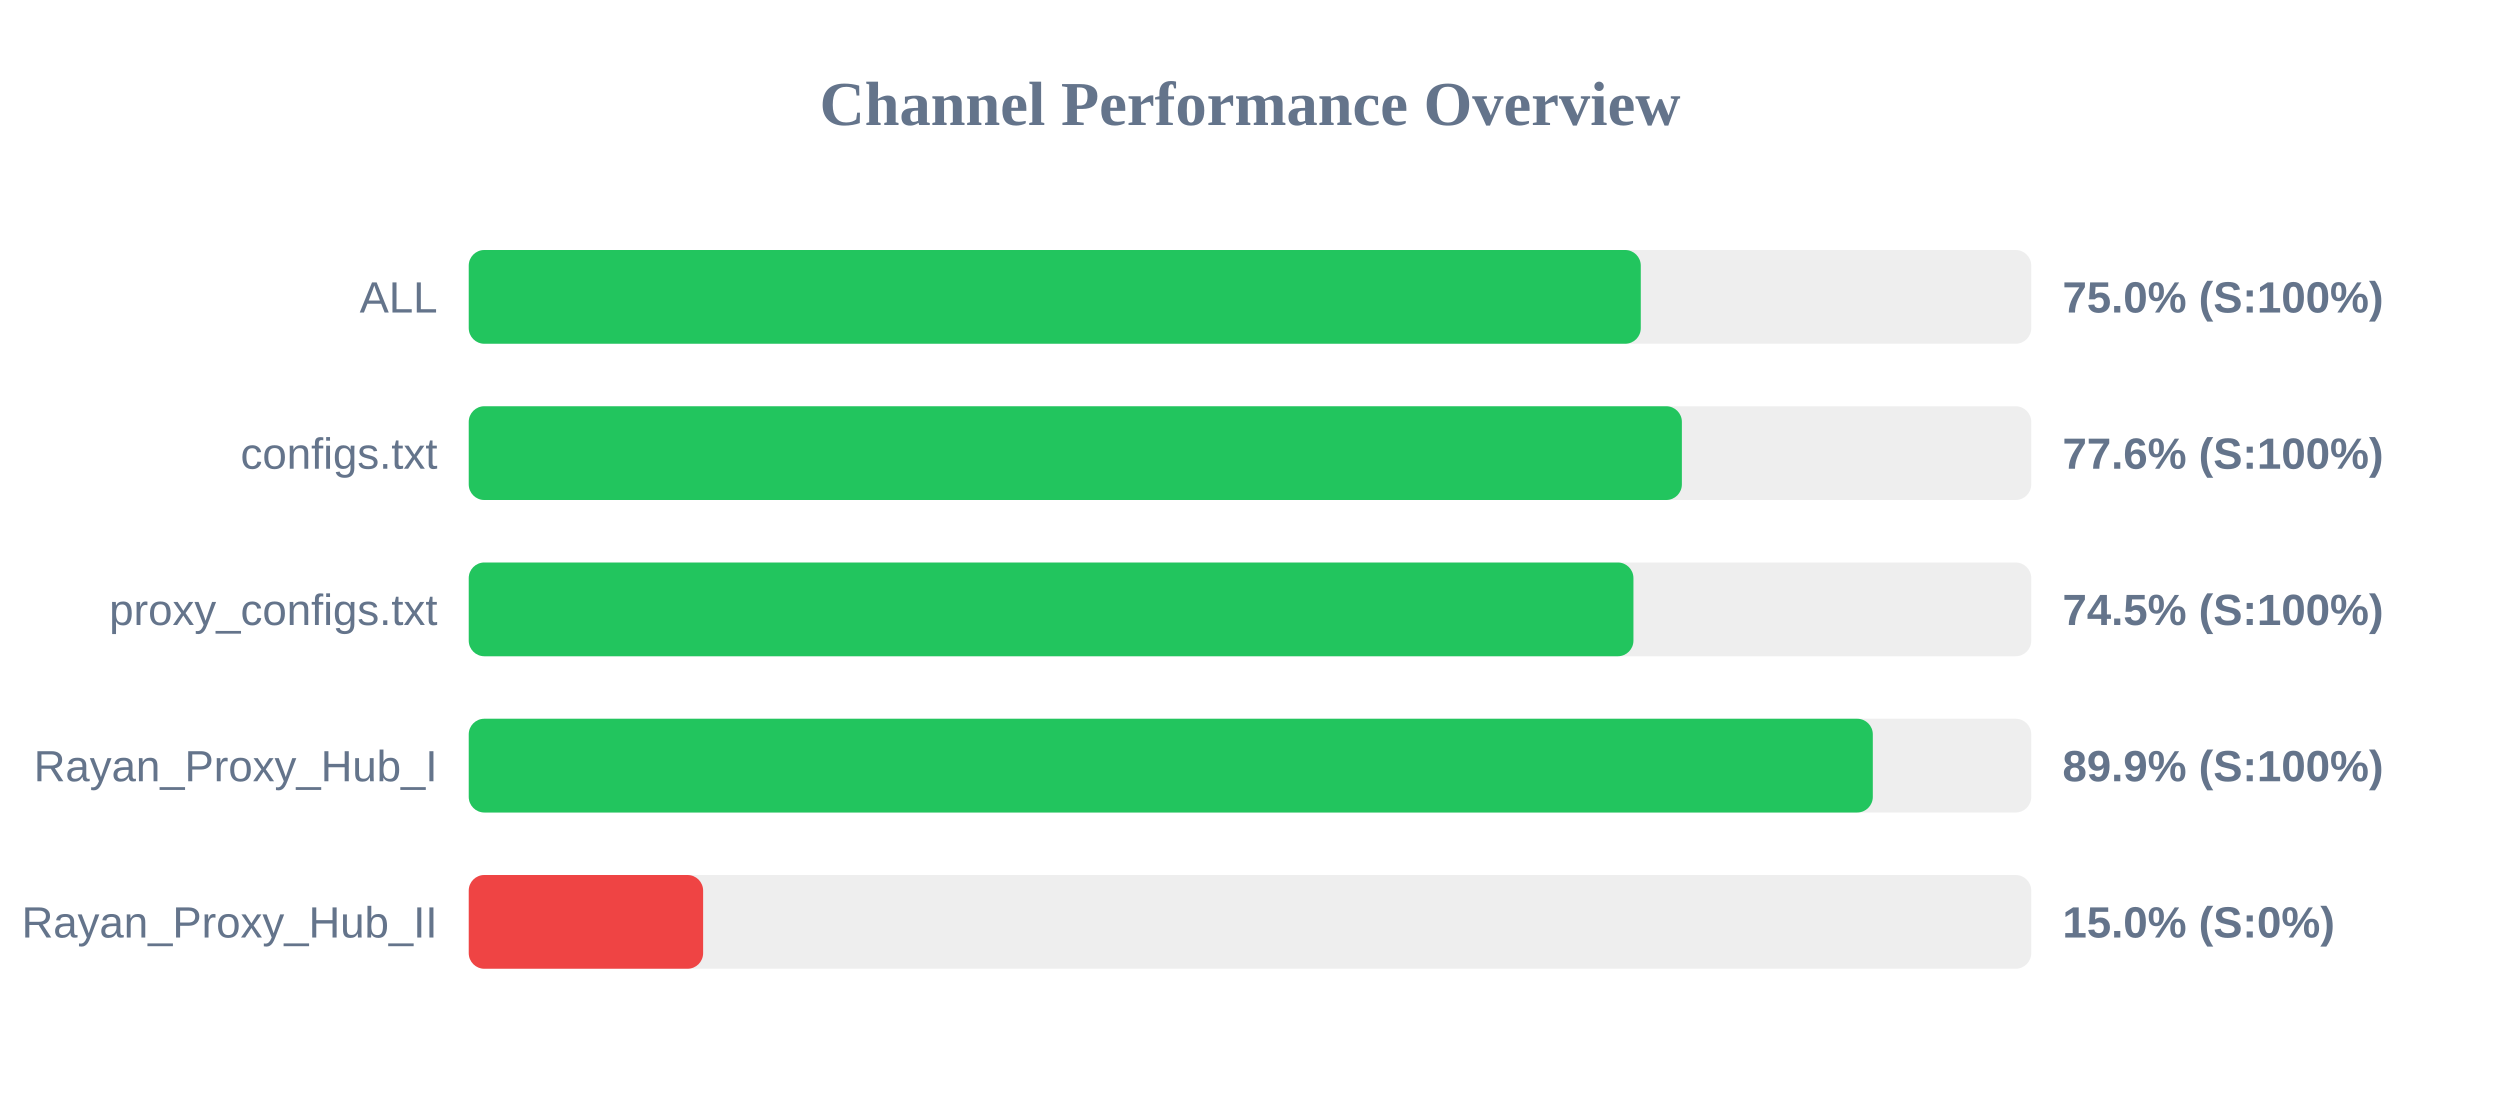
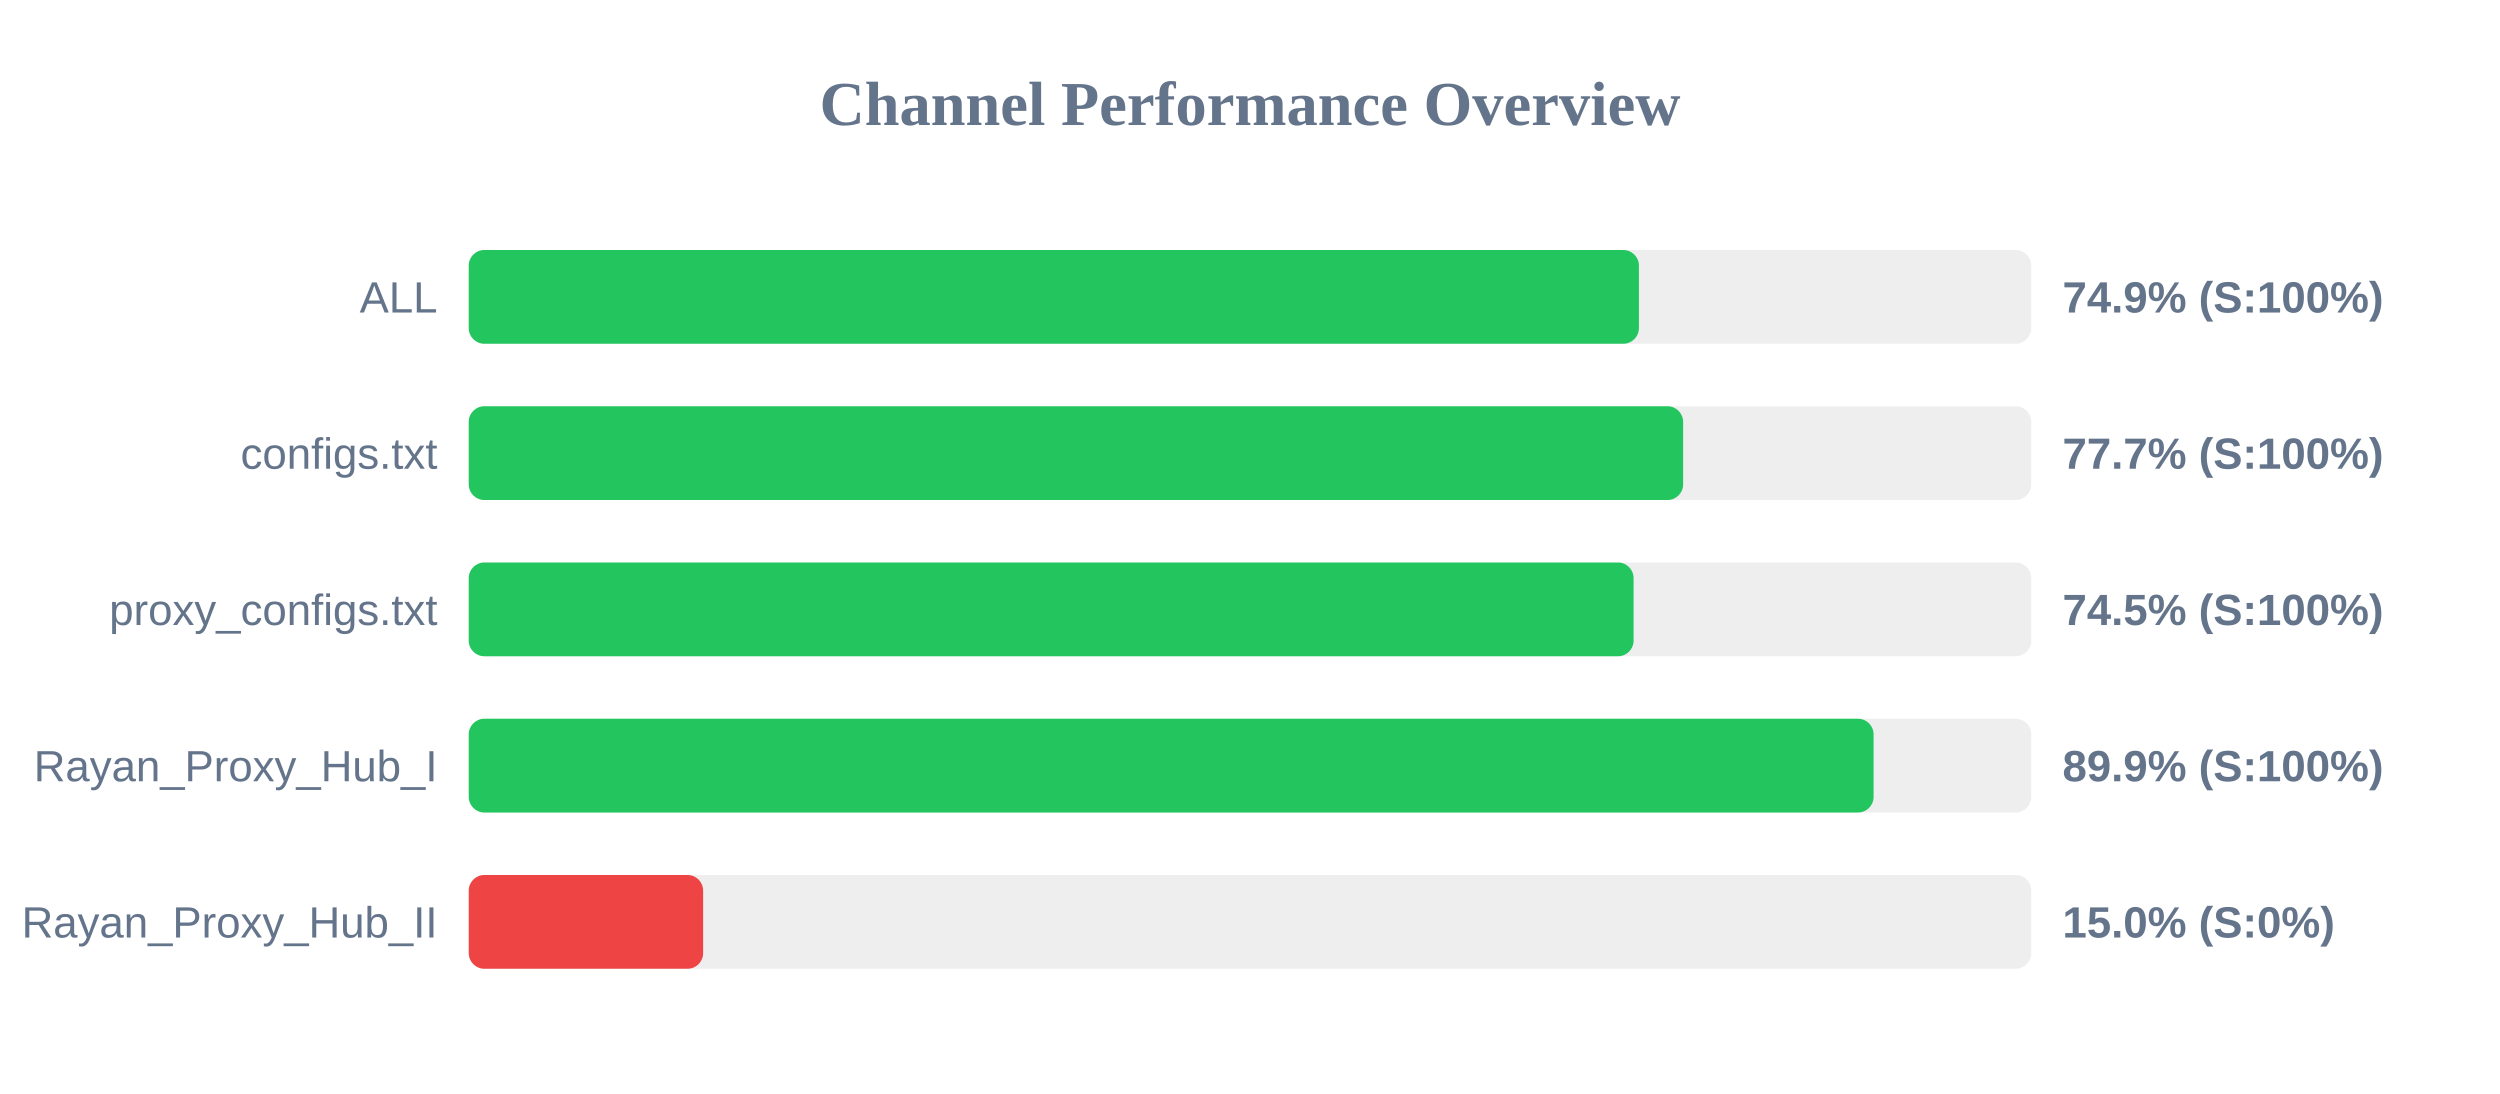
<svg xmlns="http://www.w3.org/2000/svg" width="800" height="350" version="1.1">
  <style>
        .row { font: 14px Arial; fill: #64748b; }
        .score { font: bold 14px Arial; fill: #64748b; }
    </style>
  <text x="400" y="40" text-anchor="middle" font-size="20px" font-weight="bold" fill="#64748b">Channel Performance Overview</text>
  <rect x="150" y="80" width="500" height="30" fill="#eee" rx="5" />
-   <rect x="150" y="80" width="375.05" height="30" fill="#22c55e" rx="5" />
+   <rect x="150" y="80" width="374.45" height="30" fill="#22c55e" rx="5" />
  <text x="140" y="100" text-anchor="end" class="row">ALL</text>
-   <text x="660" y="100" text-anchor="start" class="score">75.0% (S:100%)</text>
+   <text x="660" y="100" text-anchor="start" class="score">74.9% (S:100%)</text>
  <rect x="150" y="130" width="500" height="30" fill="#eee" rx="5" />
-   <rect x="150" y="130" width="388.2" height="30" fill="#22c55e" rx="5" />
+   <rect x="150" y="130" width="388.6" height="30" fill="#22c55e" rx="5" />
  <text x="140" y="150" text-anchor="end" class="row">configs.txt</text>
-   <text x="660" y="150" text-anchor="start" class="score">77.6% (S:100%)</text>
+   <text x="660" y="150" text-anchor="start" class="score">77.7% (S:100%)</text>
  <rect x="150" y="180" width="500" height="30" fill="#eee" rx="5" />
-   <rect x="150" y="180" width="372.7" height="30" fill="#22c55e" rx="5" />
+   <rect x="150" y="180" width="372.75" height="30" fill="#22c55e" rx="5" />
  <text x="140" y="200" text-anchor="end" class="row">proxy_configs.txt</text>
  <text x="660" y="200" text-anchor="start" class="score">74.5% (S:100%)</text>
  <rect x="150" y="230" width="500" height="30" fill="#eee" rx="5" />
-   <rect x="150" y="230" width="449.3" height="30" fill="#22c55e" rx="5" />
+   <rect x="150" y="230" width="449.55" height="30" fill="#22c55e" rx="5" />
  <text x="140" y="250" text-anchor="end" class="row">Rayan_Proxy_Hub_I</text>
  <text x="660" y="250" text-anchor="start" class="score">89.9% (S:100%)</text>
  <rect x="150" y="280" width="500" height="30" fill="#eee" rx="5" />
  <rect x="150" y="280" width="75.0" height="30" fill="#ef4444" rx="5" />
  <text x="140" y="300" text-anchor="end" class="row">Rayan_Proxy_Hub_II</text>
  <text x="660" y="300" text-anchor="start" class="score">15.0% (S:0%)</text>
</svg>
